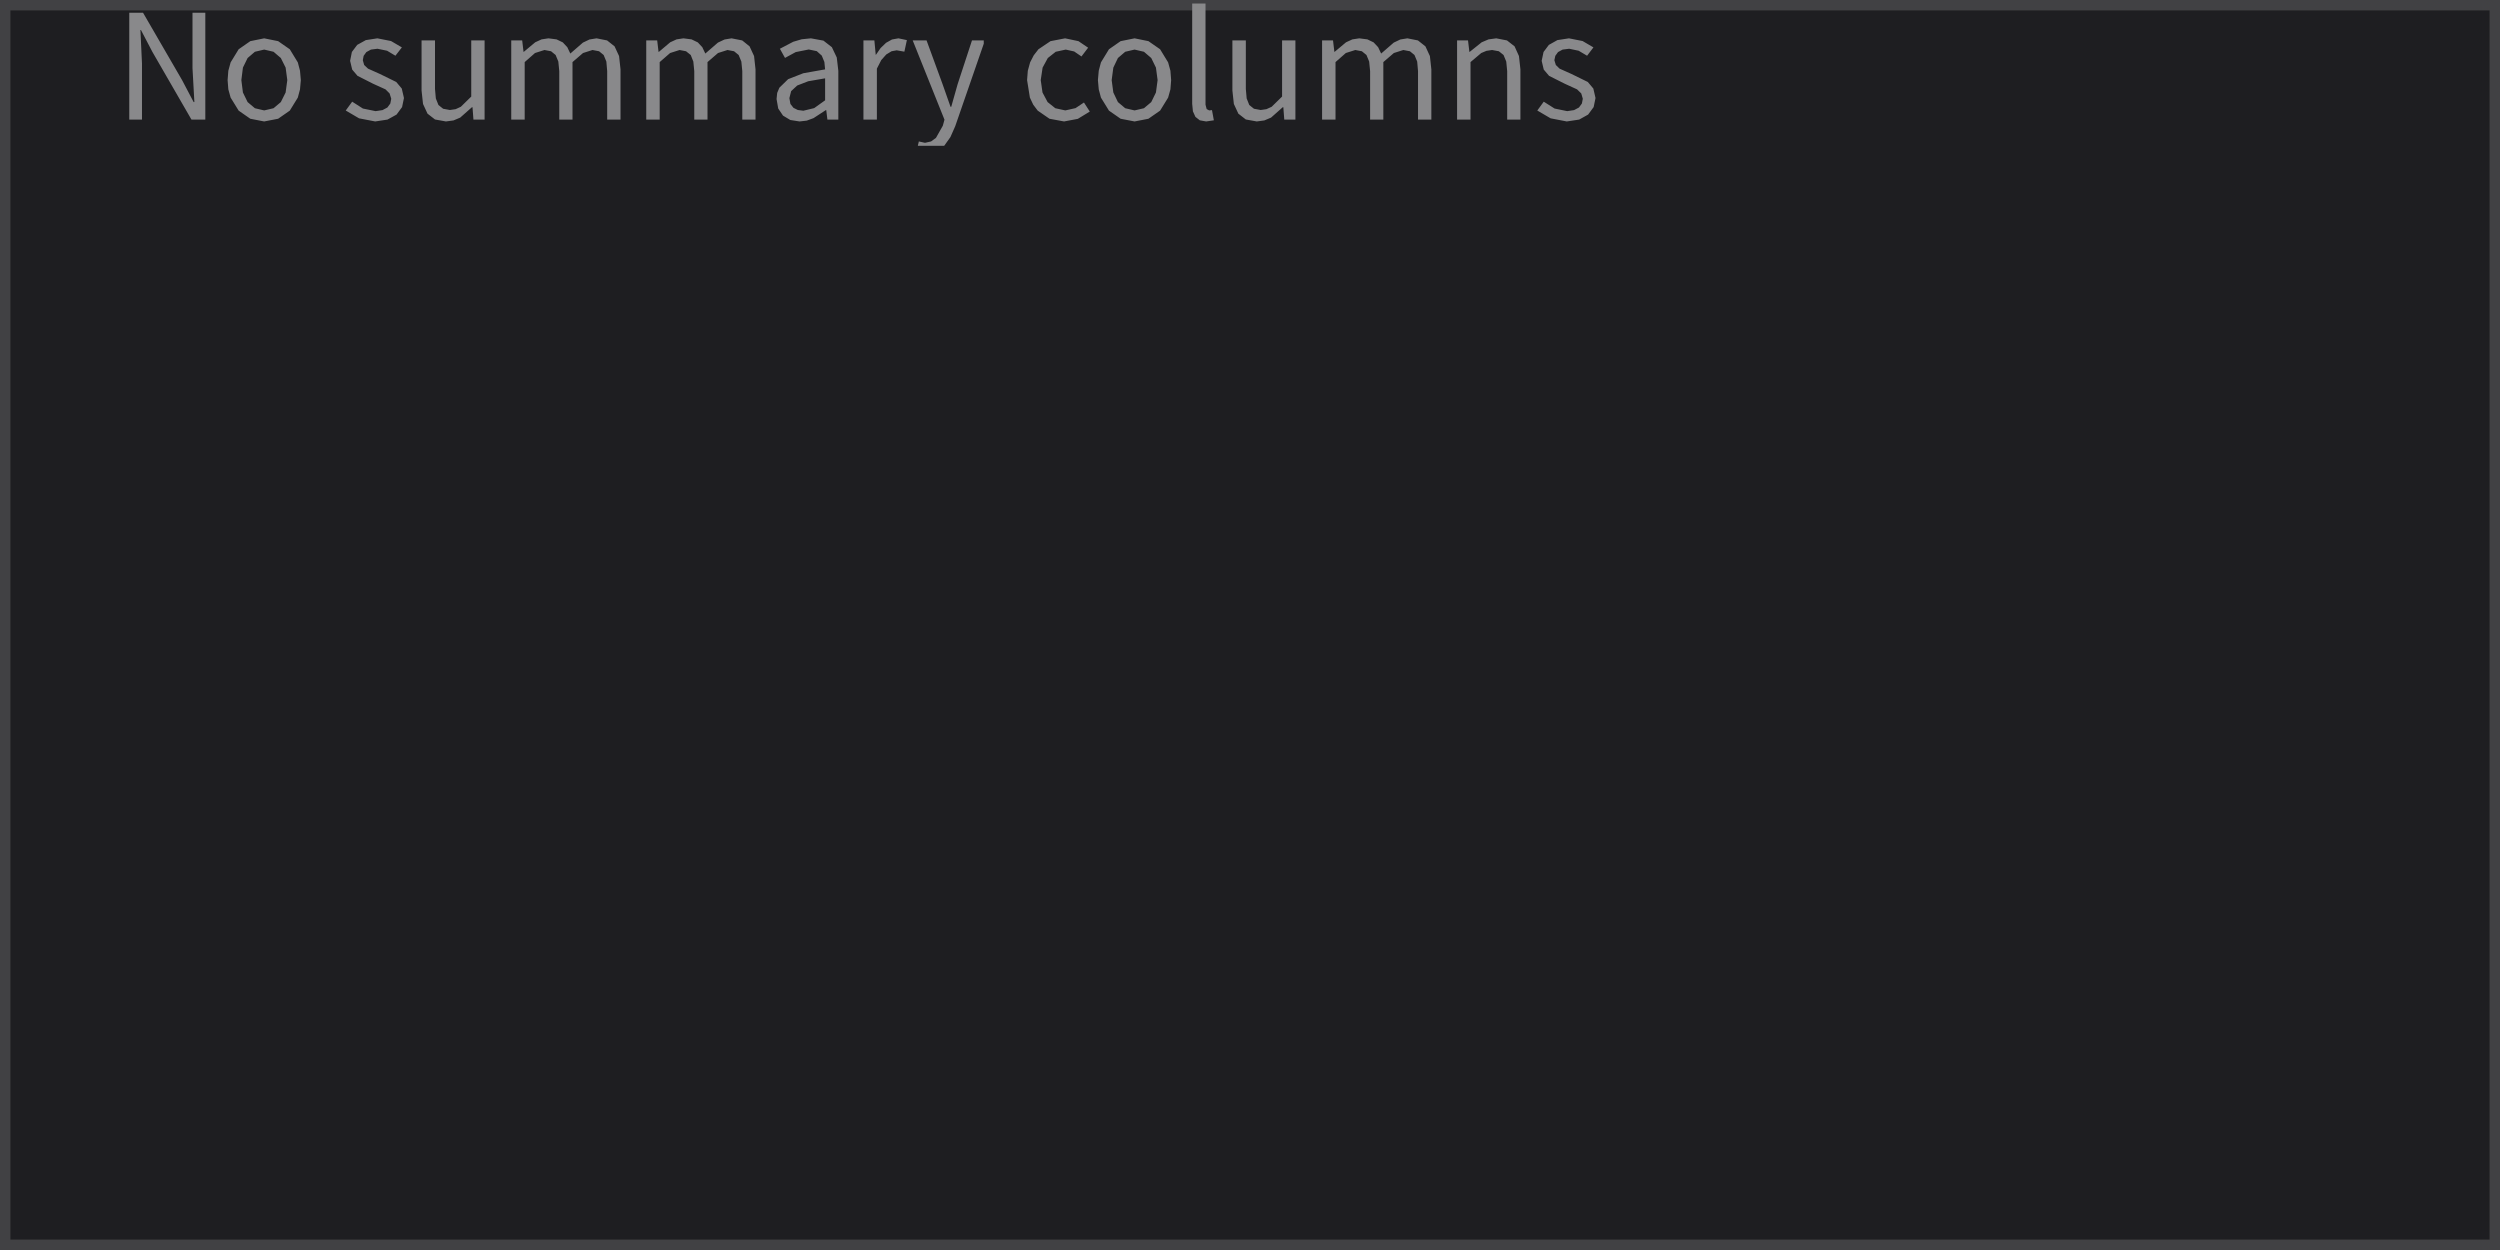
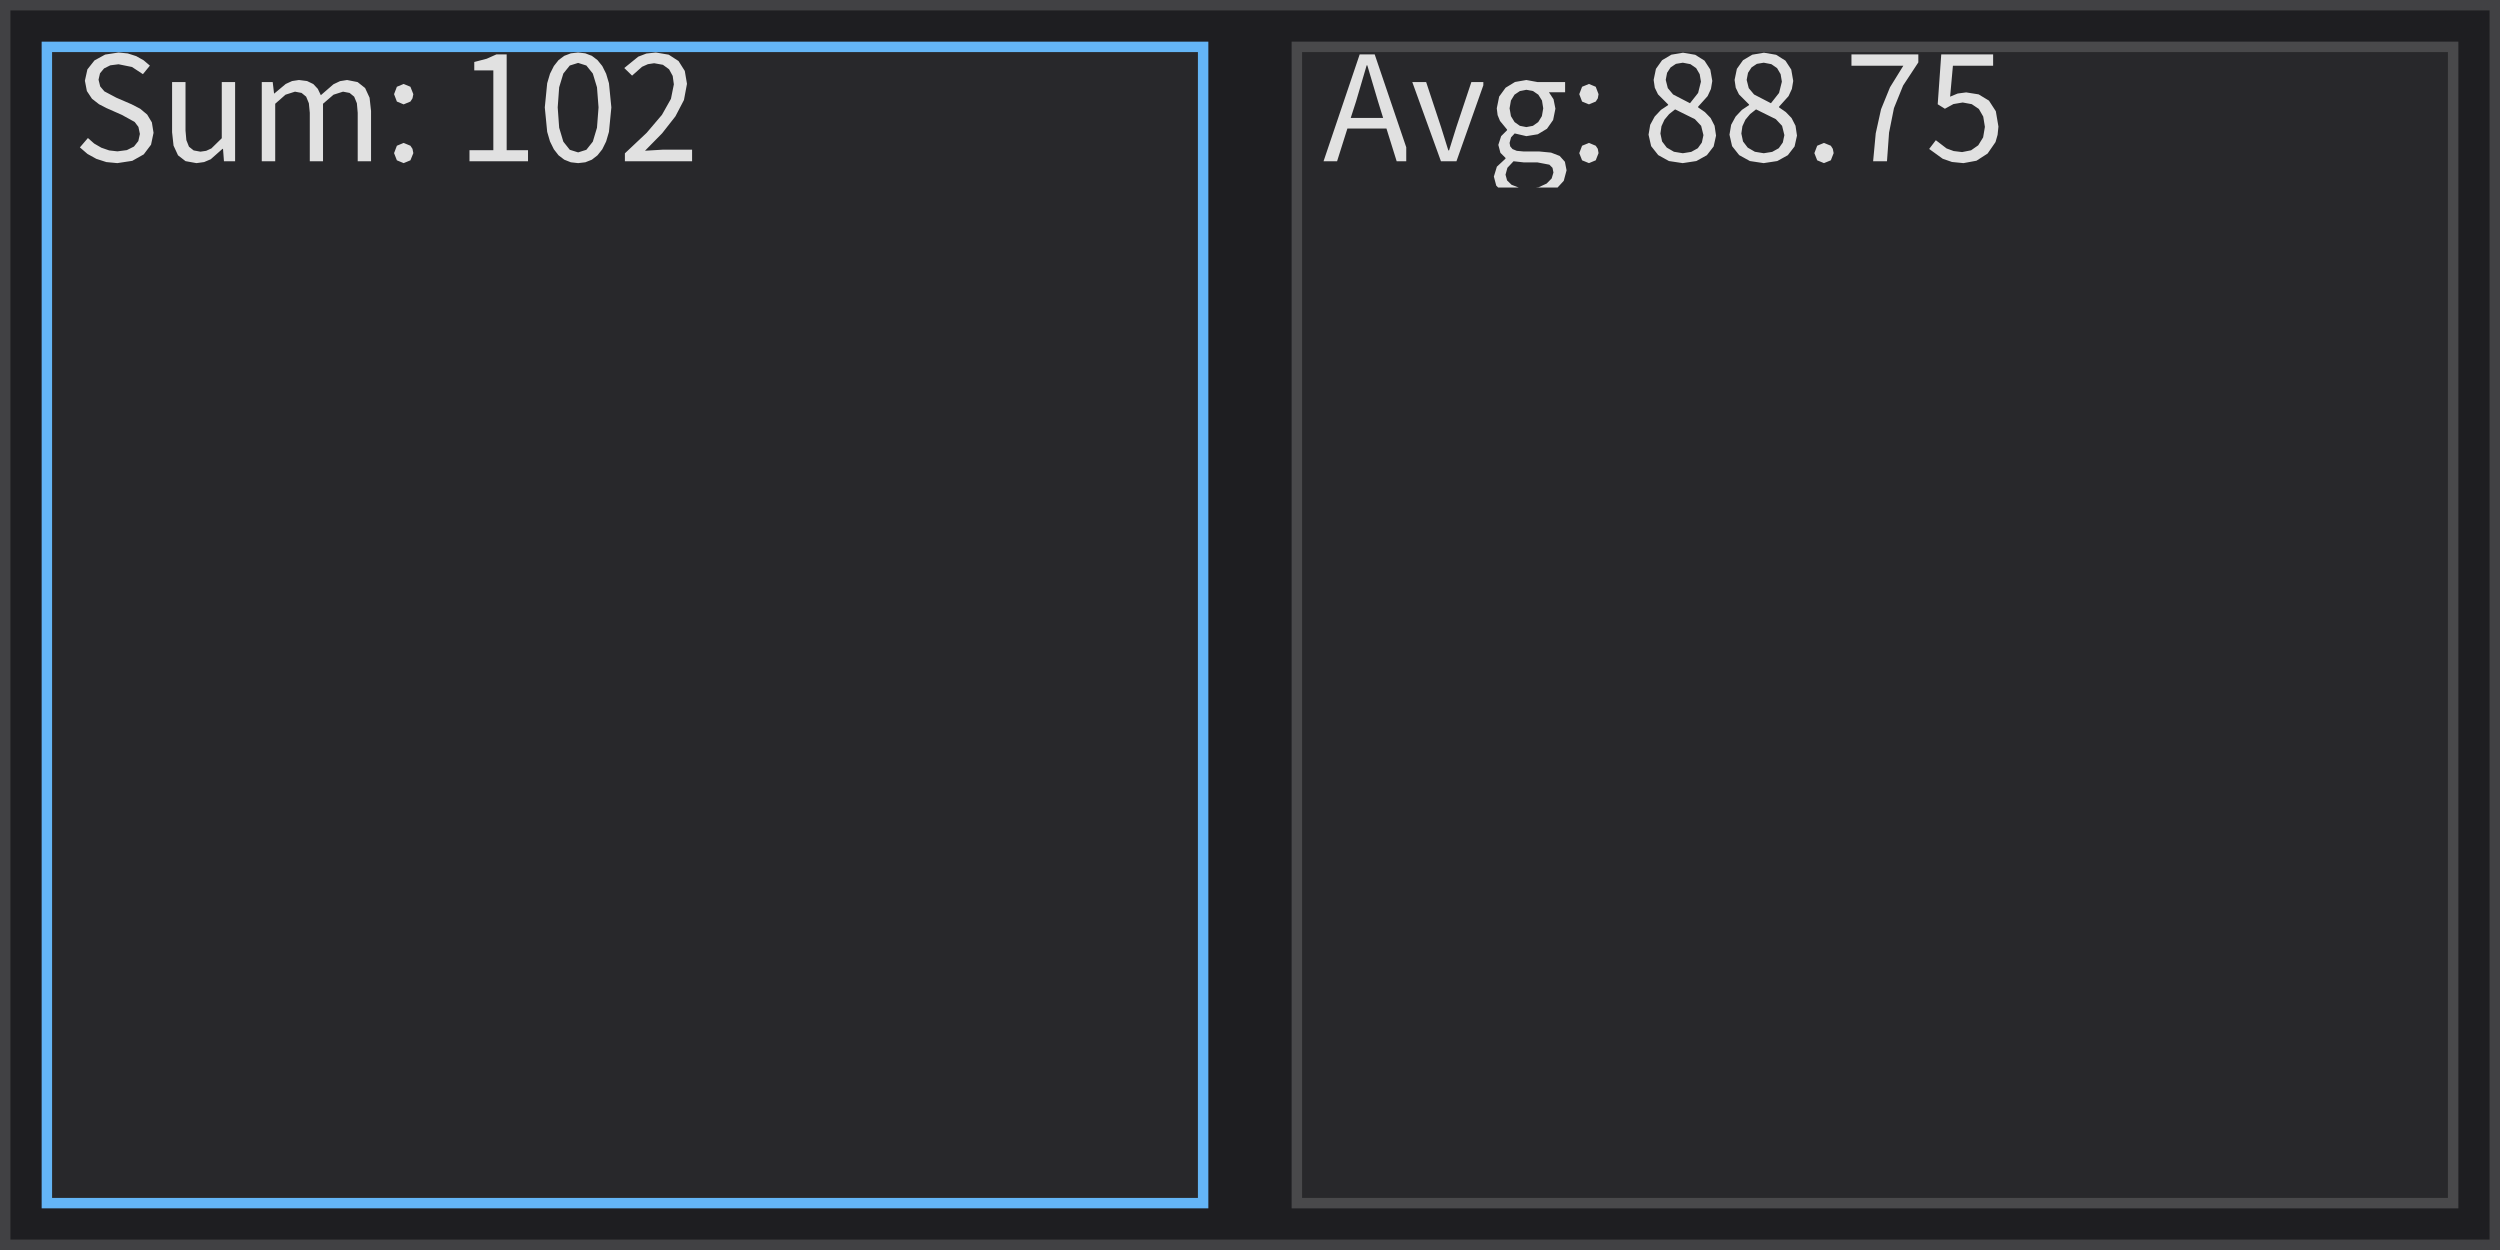
<svg xmlns="http://www.w3.org/2000/svg" width="240" height="120" viewBox="0 0 240 120">
  <rect x="0" y="0" width="240" height="120" fill="rgba(18,18,18,1.00)" />
  <rect x="0" y="0" width="240" height="120" fill="rgba(30,30,33,1.00)" />
  <rect x="0.5" y="0.5" width="239" height="119" fill="none" stroke="rgba(65,65,68,1.00)" stroke-width="1" />
-   <path d="M13.53 2.88L14.64 5.00L18.38 11.48L19.71 11.48L19.71 1.22L18.48 1.22L18.48 6.55L18.66 9.80L18.59 9.80L17.48 7.69L13.73 1.22L12.41 1.22L12.41 11.48L13.63 11.48L13.63 6.09L13.48 2.88ZM28.80 8.58L28.88 7.69L28.80 6.79L28.59 5.99L27.82 4.73L26.70 3.95L25.36 3.68L24.03 3.95L22.91 4.73L22.14 5.99L21.92 6.79L21.85 7.69L21.92 8.58L22.14 9.37L22.91 10.62L24.03 11.40L25.36 11.66L25.36 11.66L26.70 11.40L27.82 10.62L28.59 9.37ZM23.17 7.69L23.32 6.49L23.77 5.57L24.47 4.97L25.36 4.76L26.26 4.97L26.96 5.57L27.42 6.49L27.58 7.69L27.42 8.88L26.96 9.80L26.26 10.39L25.36 10.60L25.36 10.60L24.47 10.39L23.77 9.80L23.32 8.88ZM38.78 9.41L38.57 8.50L38.04 7.87L36.47 7.10L35.33 6.59L34.96 6.24L34.83 5.78L34.91 5.36L35.17 5.00L35.61 4.76L36.24 4.68L37.16 4.87L37.96 5.35L38.58 4.55L37.54 3.94L36.23 3.68L35.12 3.85L34.29 4.31L33.78 4.99L33.61 5.84L33.81 6.68L34.32 7.28L35.82 8.04L37.01 8.58L37.40 8.97L37.56 9.48L37.47 9.94L37.19 10.32L36.72 10.57L36.06 10.67L34.84 10.42L33.81 9.76L33.19 10.61L34.47 11.36L36.02 11.66L36.02 11.66L37.20 11.48L38.07 11.00L38.60 10.28ZM45.36 10.29L45.45 11.48L46.52 11.48L46.52 3.88L45.24 3.88L45.24 9.27L44.24 10.25L43.74 10.48L43.19 10.56L42.54 10.44L42.09 10.08L41.84 9.45L41.76 8.54L41.76 3.88L40.47 3.88L40.47 8.69L40.61 9.98L41.04 10.91L41.76 11.47L42.81 11.66L42.81 11.66L43.54 11.56L44.18 11.29L45.31 10.29ZM52.27 4.80L52.90 4.92L53.34 5.28L53.60 5.91L53.69 6.83L53.69 11.48L54.96 11.48L54.96 5.96L55.97 5.09L56.88 4.80L57.51 4.92L57.95 5.28L58.21 5.91L58.29 6.83L58.29 11.48L59.57 11.48L59.57 6.66L59.43 5.38L59.00 4.45L58.28 3.88L57.27 3.68L56.59 3.79L55.96 4.09L54.75 5.14L54.46 4.53L54.03 4.07L53.43 3.78L52.65 3.68L51.99 3.78L51.38 4.06L50.28 4.98L50.26 4.98L50.13 3.88L49.08 3.88L49.08 11.48L50.37 11.48L50.37 5.96L51.36 5.09ZM65.24 4.80L65.86 4.92L66.31 5.28L66.56 5.91L66.65 6.83L66.65 11.48L67.92 11.48L67.92 5.96L68.93 5.09L69.84 4.80L70.47 4.92L70.91 5.28L71.17 5.91L71.26 6.83L71.26 11.48L72.53 11.48L72.53 6.66L72.39 5.38L71.96 4.45L71.25 3.88L70.23 3.68L69.56 3.79L68.92 4.09L67.71 5.14L67.42 4.53L66.99 4.07L66.39 3.78L65.61 3.68L64.95 3.78L64.34 4.06L63.25 4.98L63.22 4.98L63.09 3.88L62.04 3.88L62.04 11.48L63.33 11.48L63.33 5.96L64.33 5.09ZM79.32 10.57L79.43 11.48L80.48 11.48L80.48 6.80L80.33 5.52L79.86 4.53L79.05 3.90L77.85 3.68L76.96 3.77L76.15 4.01L74.87 4.68L75.36 5.56L76.39 5.00L77.64 4.75L78.41 4.91L78.89 5.34L79.14 5.95L79.21 6.66L77.12 7.03L75.66 7.60L74.82 8.42L74.61 8.92L74.55 9.51L74.71 10.42L75.17 11.10L75.87 11.52L76.76 11.66L76.76 11.66L77.45 11.58L78.10 11.34L79.28 10.57ZM75.78 9.42L75.95 8.75L76.53 8.21L77.59 7.80L79.21 7.52L79.21 9.63L78.16 10.38L77.12 10.63L77.12 10.63L76.59 10.56L76.17 10.35L75.88 9.98ZM85.08 5.23L85.59 4.92L86.08 4.83L86.82 4.96L87.06 3.85L86.25 3.68L85.63 3.79L85.06 4.11L84.54 4.61L84.09 5.26L84.07 5.26L83.94 3.88L82.89 3.88L82.89 11.48L84.18 11.48L84.18 6.59L84.60 5.77ZM91.70 12.12L94.44 4.20L94.44 3.88L93.31 3.88L91.93 8.09L91.32 10.25L91.25 10.25L90.49 8.09L88.95 3.88L87.62 3.88L90.67 11.49L90.51 12.07L89.85 13.24L89.38 13.58L88.80 13.71L88.21 13.58L88.11 14.00L90.64 14.00L90.64 14.00L91.24 13.16ZM103.25 10.38L102.27 10.60L101.31 10.39L100.57 9.80L100.08 8.88L99.91 7.69L100.09 6.49L100.59 5.57L101.35 4.97L102.31 4.76L103.12 4.94L103.82 5.42L104.46 4.58L103.53 3.95L102.25 3.68L100.85 3.95L99.69 4.73L99.24 5.31L98.89 5.99L98.67 6.79L98.60 7.69L98.87 9.37L99.19 10.05L99.62 10.62L100.75 11.40L102.15 11.66L102.15 11.66L103.47 11.41L104.62 10.71L104.06 9.84ZM112.36 8.58L112.43 7.69L112.36 6.79L112.14 5.99L111.37 4.73L110.25 3.95L108.92 3.68L107.58 3.95L106.46 4.73L105.69 5.99L105.48 6.79L105.40 7.69L105.48 8.58L105.69 9.37L106.46 10.62L107.58 11.40L108.92 11.66L108.92 11.66L110.25 11.40L111.37 10.62L112.14 9.37ZM106.72 7.69L106.88 6.49L107.32 5.57L108.02 4.97L108.92 4.76L109.82 4.97L110.52 5.57L110.97 6.49L111.13 7.69L110.97 8.88L110.52 9.80L109.82 10.39L108.92 10.60L108.92 10.60L108.02 10.39L107.32 9.80L106.88 8.88ZM115.84 10.47L115.73 10.05L115.73 0.34L114.45 0.34L114.45 9.97L114.52 10.69L114.76 11.22L115.18 11.55L115.79 11.66L115.79 11.66L116.53 11.55L116.35 10.57L116.08 10.60ZM123.20 10.29L123.29 11.48L124.36 11.48L124.36 3.88L123.08 3.88L123.08 9.27L122.08 10.25L121.58 10.48L121.03 10.56L120.38 10.44L119.93 10.08L119.68 9.45L119.60 8.54L119.60 3.88L118.31 3.88L118.31 8.69L118.45 9.98L118.88 10.91L119.60 11.47L120.65 11.66L120.65 11.66L121.38 11.56L122.02 11.29L123.15 10.29ZM130.11 4.80L130.74 4.92L131.18 5.28L131.44 5.91L131.53 6.83L131.53 11.48L132.80 11.48L132.80 5.96L133.81 5.09L134.72 4.80L135.35 4.92L135.79 5.28L136.05 5.91L136.13 6.83L136.13 11.48L137.41 11.48L137.41 6.66L137.27 5.38L136.84 4.45L136.12 3.88L135.11 3.68L134.43 3.79L133.80 4.09L132.59 5.14L132.30 4.53L131.87 4.07L131.27 3.78L130.49 3.68L129.83 3.78L129.22 4.06L128.12 4.98L128.10 4.98L127.97 3.88L126.92 3.88L126.92 11.48L128.21 11.48L128.21 5.96L129.20 5.09ZM142.70 4.88L143.24 4.80L143.89 4.92L144.34 5.28L144.60 5.91L144.69 6.83L144.69 11.48L145.96 11.48L145.96 6.66L145.82 5.38L145.40 4.45L144.67 3.88L143.64 3.68L142.90 3.78L142.24 4.06L141.09 4.98L141.06 4.98L140.93 3.88L139.88 3.88L139.88 11.48L141.17 11.48L141.17 5.96L142.20 5.09ZM153.17 9.41L152.96 8.50L152.43 7.87L150.86 7.10L149.72 6.59L149.36 6.24L149.22 5.78L149.31 5.36L149.57 5.00L150.01 4.76L150.64 4.68L151.55 4.87L152.36 5.35L152.97 4.55L151.93 3.94L150.62 3.68L149.51 3.85L148.69 4.31L148.18 4.99L148.00 5.84L148.20 6.68L148.71 7.28L150.22 8.04L151.40 8.58L151.80 8.97L151.95 9.48L151.86 9.94L151.58 10.32L151.11 10.57L150.45 10.67L149.24 10.42L148.20 9.76L147.58 10.61L148.86 11.36L150.41 11.66L150.41 11.66L151.60 11.48L152.46 11.00L152.99 10.28Z" fill="rgba(137,137,139,1.00)" fill-rule="nonzero" data-text="1" />
+   <rect x="4" y="4" width="112" height="112" fill="rgba(40,40,43,1.00)" />
+   <rect x="4.5" y="4.5" width="111" height="111" fill="none" stroke="rgba(100,181,246,1.00)" stroke-width="1" />
+   <path d="M14.74 12.75L14.58 11.75L14.13 11.00L13.46 10.44L12.63 10.01L11.17 9.38L10.02 8.77L9.62 8.30L9.46 7.65L9.60 7.04L9.99 6.57L10.59 6.27L11.38 6.17L12.67 6.43L13.72 7.12L14.39 6.30L13.79 5.79L13.08 5.39L12.27 5.13L11.38 5.04L10.09 5.24L9.07 5.80L8.39 6.66L8.15 7.75L8.34 8.74L8.83 9.48L9.51 10.01L10.23 10.38L11.70 11.03L12.93 11.71L13.29 12.19L13.43 12.86L13.28 13.54L12.86 14.07L12.18 14.41L11.27 14.53L10.48 14.44L9.73 14.18L9.04 13.78L8.44 13.25L7.67 14.15L8.40 14.78L9.25 15.25L10.21 15.56L11.26 15.66L11.26 15.66L12.70 15.44L13.80 14.82L14.50 13.89ZM21.41 14.29L21.50 15.48L22.57 15.48L22.57 7.88L21.29 7.88L21.29 13.27L20.29 14.25L19.79 14.48L19.24 14.56L18.59 14.44L18.14 14.08L17.89 13.45L17.81 12.54L17.81 7.88L16.52 7.88L16.52 12.69L16.66 13.98L17.09 14.91L17.81 15.47L18.86 15.66L18.86 15.66L19.59 15.56L20.23 15.29L21.36 14.29ZM28.32 8.80L28.95 8.92L29.39 9.28L29.65 9.91L29.74 10.83L29.74 15.48L31.01 15.48L31.01 9.96L32.02 9.09L32.93 8.80L33.56 8.92L34.00 9.28L34.26 9.91L34.34 10.83L34.34 15.48L35.62 15.48L35.62 10.66L35.48 9.38L35.05 8.45L34.33 7.88L33.32 7.68L32.64 7.79L32.01 8.09L30.80 9.14L30.51 8.53L30.08 8.07L29.48 7.78L28.70 7.68L28.04 7.78L27.43 8.06L26.33 8.98L26.31 8.98L26.18 7.88L25.13 7.88L25.13 15.48L26.42 15.48L26.42 9.96L27.41 9.09ZM39.40 8.33L38.75 8.06L38.10 8.33L37.83 9.04L38.10 9.75L38.75 10.02L38.75 10.02L39.40 9.75L39.60 9.44L39.68 9.04ZM39.40 13.99L38.75 13.72L38.10 13.99L37.83 14.70L38.10 15.39L38.75 15.66L38.75 15.66L39.40 15.39L39.68 14.70L39.60 14.29ZM48.64 5.22L47.66 5.22L46.72 5.64L45.53 5.95L45.53 6.76L47.36 6.76L47.36 14.42L45.07 14.42L45.07 15.48L50.69 15.48L50.69 14.42L48.64 14.42ZM57.82 14.33L58.19 13.58L58.46 12.66L58.69 10.31L58.46 7.99L58.19 7.08L57.82 6.34L57.36 5.77L56.82 5.36L56.19 5.12L55.50 5.04L54.80 5.12L54.17 5.36L53.62 5.77L53.17 6.34L52.80 7.08L52.53 7.99L52.30 10.31L52.53 12.66L52.80 13.58L53.17 14.33L53.62 14.91L54.17 15.33L54.80 15.58L55.50 15.66L55.50 15.66L56.19 15.58L56.82 15.33L57.36 14.91ZM53.54 10.31L53.68 8.38L54.08 7.06L54.70 6.29L55.50 6.04L56.29 6.29L56.91 7.06L57.31 8.38L57.46 10.31L57.31 12.26L56.91 13.60L56.29 14.38L55.50 14.63L55.50 14.63L54.70 14.38L54.08 13.60L53.68 12.26ZM61.92 14.47L63.57 12.79L64.84 11.17L65.66 9.60L65.95 8.05L65.74 6.81L65.14 5.86L64.20 5.25L62.96 5.04L62.05 5.14L61.27 5.44L59.93 6.53L60.68 7.26L61.64 6.41L62.20 6.16L62.80 6.07L63.64 6.22L64.23 6.65L64.58 7.29L64.69 8.10L64.41 9.49L63.55 11.02L62.08 12.75L59.99 14.72L59.99 15.48L66.44 15.48L66.44 14.37L63.60 14.37Z" fill="rgba(225,225,225,1.00)" fill-rule="nonzero" data-text="1" />
+   <rect x="124" y="4" width="112" height="112" fill="rgba(40,40,43,1.00)" />
+   <rect x="124.5" y="4.5" width="111" height="111" fill="none" stroke="rgba(73,73,75,1.00)" stroke-width="1" />
+   <path d="M134.08 15.48L135.00 15.48L135.00 14.14L131.97 5.22L130.53 5.22L127.06 15.48L128.36 15.48L129.35 12.34L133.10 12.34ZM132.29 9.74L132.78 11.32L129.67 11.32L130.18 9.74L131.20 6.27L131.26 6.27ZM141.25 7.88L139.81 12.20L139.11 14.44L139.04 14.44L138.34 12.20L136.91 7.88L135.58 7.88L138.33 15.48L139.82 15.48L142.40 8.19L142.40 7.88ZM150.39 16.35L150.23 15.53L149.73 14.97L148.90 14.65L147.75 14.54L146.25 14.54L145.61 14.48L145.20 14.31L144.98 14.05L144.92 13.72L145.06 13.19L145.41 12.81L146.53 13.07L147.63 12.89L148.51 12.36L149.10 11.52L149.32 10.43L149.14 9.53L148.70 8.86L150.25 8.86L150.25 7.88L147.61 7.88L146.53 7.68L145.44 7.87L144.54 8.42L143.92 9.27L143.69 10.40L143.77 11.05L144.00 11.61L144.68 12.44L144.68 12.50L144.11 13.07L143.84 13.91L144.04 14.67L144.53 15.16L144.53 15.23L143.70 16.00L143.41 16.95L143.64 17.82L143.82 18.00L149.53 18.00L150.12 17.36ZM144.92 10.40L145.05 9.65L145.39 9.09L145.91 8.74L146.53 8.62L147.17 8.74L147.68 9.09L148.03 9.65L148.15 10.40L148.02 11.15L147.67 11.72L147.16 12.08L146.53 12.20L146.53 12.20L145.91 12.08L145.40 11.72L145.05 11.15ZM144.53 16.77L144.71 16.11L145.30 15.48L146.28 15.59L147.59 15.59L148.74 15.81L149.04 16.11L149.13 16.56L148.96 17.13L148.48 17.62L147.72 17.97L147.47 18.00L145.79 18.00L145.11 17.74L144.68 17.32ZM153.19 8.33L152.54 8.06L151.88 8.33L151.61 9.04L151.88 9.75L152.54 10.02L152.54 10.02L153.19 9.75L153.39 9.44L153.46 9.04ZM153.19 13.99L152.54 13.72L151.88 13.99L151.61 14.70L151.88 15.39L152.54 15.66L152.54 15.66L153.19 15.39L153.46 14.70L153.39 14.29ZM164.74 13.02L164.60 12.07L164.22 11.33L163.67 10.76L163.02 10.31L163.02 10.24L163.93 9.23L164.25 8.54L164.38 7.77L164.19 6.68L163.63 5.82L162.74 5.26L161.57 5.06L160.45 5.25L159.56 5.78L158.97 6.61L158.75 7.67L158.86 8.42L159.17 9.06L160.14 10.03L160.14 10.09L159.45 10.55L158.85 11.19L158.42 11.98L158.26 12.93L158.51 14.03L159.19 14.89L160.22 15.46L161.54 15.66L161.54 15.66L162.85 15.46L163.86 14.90L164.51 14.06ZM160.04 6.99L160.38 6.47L160.89 6.13L161.55 6.02L162.28 6.16L162.83 6.54L163.17 7.12L163.29 7.84L163.02 8.92L162.24 9.91L162.24 9.91L160.62 9.07L160.11 8.46L159.91 7.67ZM159.40 12.82L159.50 12.12L159.79 11.49L160.24 10.95L160.81 10.50L162.71 11.44L163.31 12.08L163.53 12.97L163.38 13.68L162.99 14.23L162.36 14.58L161.55 14.71L161.55 14.71L160.70 14.57L160.01 14.17L159.56 13.58ZM172.51 13.02L172.37 12.07L171.99 11.33L171.44 10.76L170.79 10.31L170.79 10.24L171.70 9.23L172.02 8.54L172.15 7.77L171.96 6.68L171.40 5.82L170.51 5.26L169.34 5.06L168.22 5.25L167.33 5.78L166.74 6.61L166.52 7.67L166.63 8.42L166.94 9.06L167.91 10.03L167.91 10.09L167.22 10.55L166.62 11.19L166.19 11.98L166.03 12.93L166.28 14.03L166.96 14.89L167.99 15.46L169.31 15.66L169.31 15.66L170.62 15.46L171.63 14.90L172.28 14.06ZM167.81 6.99L168.15 6.47L168.66 6.13L169.32 6.02L170.05 6.16L170.60 6.54L170.94 7.12L171.06 7.84L170.79 8.92L170.01 9.91L170.01 9.91L168.39 9.07L167.88 8.46L167.68 7.67ZM167.17 12.82L167.27 12.12L167.56 11.49L168.01 10.95L168.58 10.50L170.48 11.44L171.08 12.08L171.30 12.97L171.15 13.68L170.76 14.23L170.13 14.58L169.32 14.71L169.32 14.71L168.47 14.57L167.78 14.17L167.33 13.58ZM175.76 13.99L175.10 13.72L174.45 13.99L174.18 14.70L174.45 15.39L175.10 15.66L175.10 15.66L175.76 15.39L176.03 14.70L175.95 14.29ZM182.70 8.21L184.16 5.99L184.16 5.22L177.74 5.22L177.74 6.31L182.72 6.31L181.44 8.38L180.58 10.49L180.07 12.80L179.82 15.48L179.82 15.48L181.15 15.48L181.35 12.73L181.82 10.38ZM191.77 12.94L191.85 12.15L191.60 10.68L190.94 9.66L189.95 9.06L188.75 8.87L187.93 8.98L187.21 9.28L187.48 6.31L191.34 6.31L191.34 5.22L186.36 5.22L186.02 10.01L186.71 10.44L187.53 9.99L188.42 9.84L189.29 10.00L189.97 10.46L190.39 11.19L190.55 12.18L190.38 13.19L189.91 13.95L189.22 14.43L188.36 14.60L187.55 14.50L186.87 14.25L185.84 13.46L185.20 14.30L186.50 15.24L187.39 15.55L188.49 15.66L188.49 15.66L189.74 15.43L190.81 14.74L191.57 13.64Z" fill="rgba(225,225,225,1.00)" fill-rule="nonzero" data-text="1" />
</svg>
